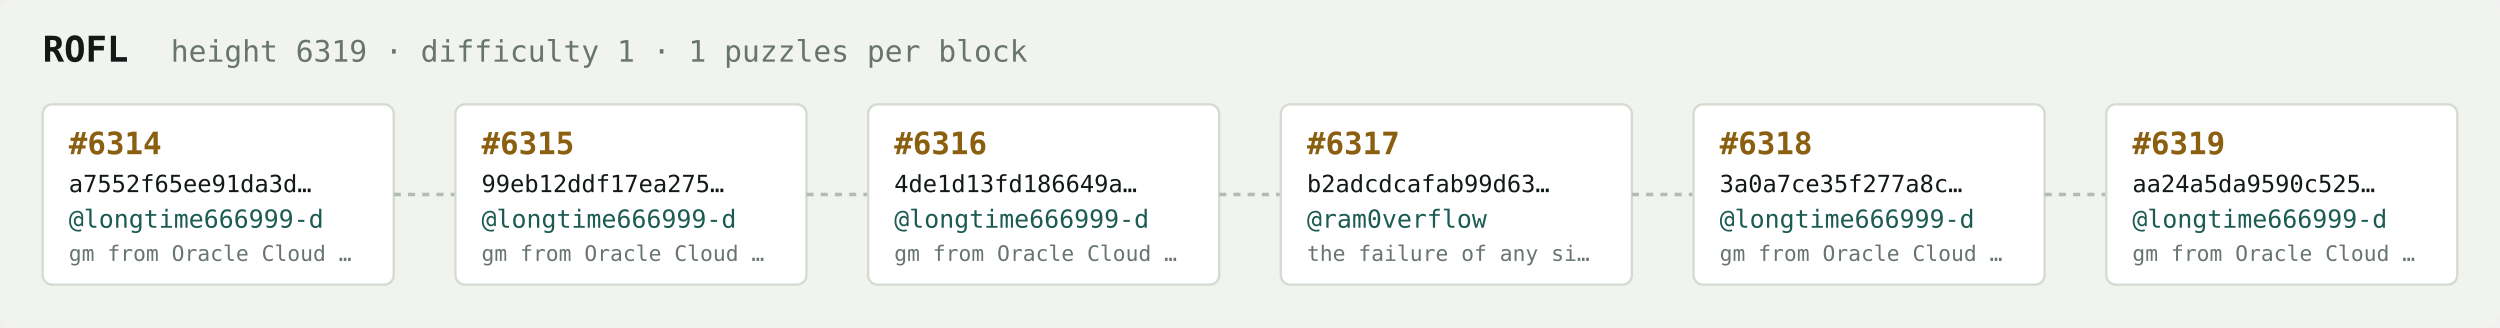
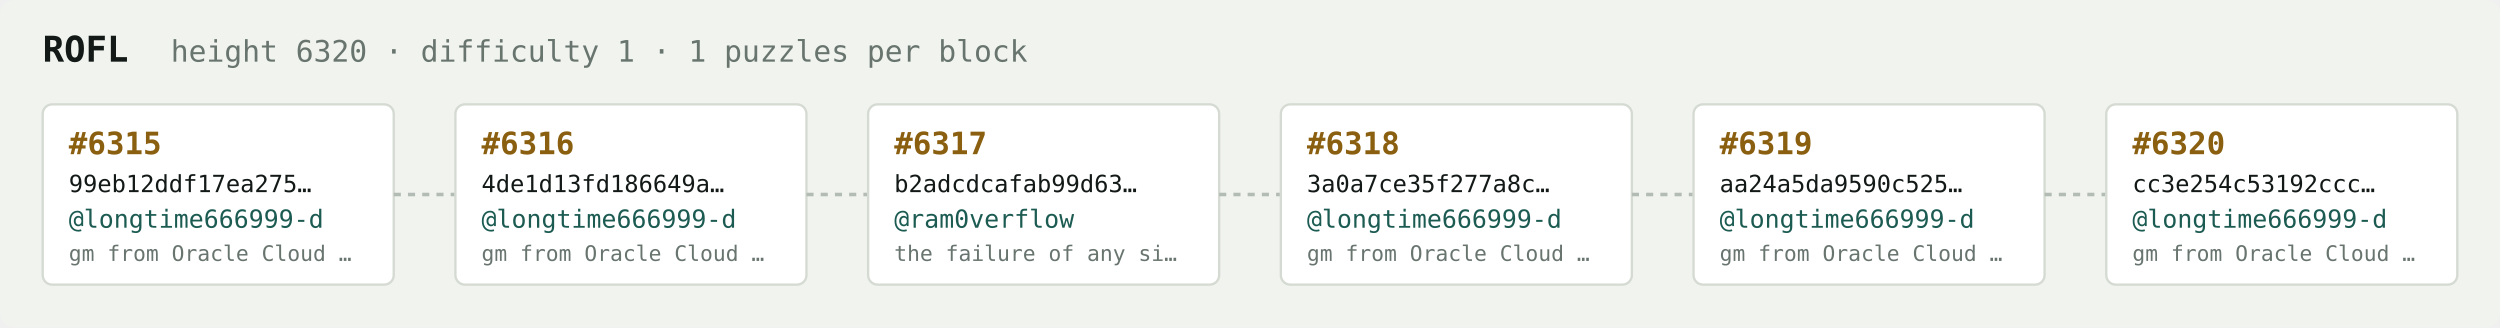
<svg xmlns="http://www.w3.org/2000/svg" width="1054" height="138" viewBox="0 0 1054 138" font-family="ui-monospace,SFMono-Regular,Menlo,monospace">
  <rect fill="#f1f3ef" width="1054" height="138" rx="6" />
  <text x="18" y="26" fill="#121916" font-size="15" font-weight="700">ROFL</text>
-   <text x="72" y="26" fill="#68746e" font-size="12.5">height 6319 · difficulty 1 · 1 puzzles per block</text>
+   <text x="72" y="26" fill="#68746e" font-size="12.5">height 6320 · difficulty 1 · 1 puzzles per block</text>
  <rect x="18" y="44" width="148" height="76" rx="4" fill="#ffffff" stroke="#d5dbd2" stroke-width="1" />
-   <text x="29" y="65" fill="#8a5f10" font-size="13" font-weight="700">#6314</text>
-   <text x="29" y="81" fill="#121916" font-size="10">a7552f65ee91da3d…</text>
+   <text x="29" y="65" fill="#8a5f10" font-size="13" font-weight="700">#6315</text>
+   <text x="29" y="81" fill="#121916" font-size="10">99eb12ddf17ea275…</text>
  <text x="29" y="96" fill="#1c5b52" font-size="10.5">@longtime666999-d</text>
  <text x="29" y="110" fill="#68746e" font-size="9">gm from Oracle Cloud …</text>
  <line x1="166" y1="82.0" x2="192" y2="82.0" stroke="#b3bcb4" stroke-width="1.5" stroke-dasharray="3 3" />
  <rect x="192" y="44" width="148" height="76" rx="4" fill="#ffffff" stroke="#d5dbd2" stroke-width="1" />
-   <text x="203" y="65" fill="#8a5f10" font-size="13" font-weight="700">#6315</text>
-   <text x="203" y="81" fill="#121916" font-size="10">99eb12ddf17ea275…</text>
+   <text x="203" y="65" fill="#8a5f10" font-size="13" font-weight="700">#6316</text>
+   <text x="203" y="81" fill="#121916" font-size="10">4de1d13fd186649a…</text>
  <text x="203" y="96" fill="#1c5b52" font-size="10.5">@longtime666999-d</text>
  <text x="203" y="110" fill="#68746e" font-size="9">gm from Oracle Cloud …</text>
  <line x1="340" y1="82.0" x2="366" y2="82.0" stroke="#b3bcb4" stroke-width="1.5" stroke-dasharray="3 3" />
  <rect x="366" y="44" width="148" height="76" rx="4" fill="#ffffff" stroke="#d5dbd2" stroke-width="1" />
-   <text x="377" y="65" fill="#8a5f10" font-size="13" font-weight="700">#6316</text>
-   <text x="377" y="81" fill="#121916" font-size="10">4de1d13fd186649a…</text>
-   <text x="377" y="96" fill="#1c5b52" font-size="10.5">@longtime666999-d</text>
-   <text x="377" y="110" fill="#68746e" font-size="9">gm from Oracle Cloud …</text>
+   <text x="377" y="65" fill="#8a5f10" font-size="13" font-weight="700">#6317</text>
+   <text x="377" y="81" fill="#121916" font-size="10">b2adcdcafab99d63…</text>
+   <text x="377" y="96" fill="#1c5b52" font-size="10.5">@ram0verflow</text>
+   <text x="377" y="110" fill="#68746e" font-size="9">the failure of any si…</text>
  <line x1="514" y1="82.0" x2="540" y2="82.0" stroke="#b3bcb4" stroke-width="1.5" stroke-dasharray="3 3" />
  <rect x="540" y="44" width="148" height="76" rx="4" fill="#ffffff" stroke="#d5dbd2" stroke-width="1" />
-   <text x="551" y="65" fill="#8a5f10" font-size="13" font-weight="700">#6317</text>
-   <text x="551" y="81" fill="#121916" font-size="10">b2adcdcafab99d63…</text>
-   <text x="551" y="96" fill="#1c5b52" font-size="10.5">@ram0verflow</text>
-   <text x="551" y="110" fill="#68746e" font-size="9">the failure of any si…</text>
+   <text x="551" y="65" fill="#8a5f10" font-size="13" font-weight="700">#6318</text>
+   <text x="551" y="81" fill="#121916" font-size="10">3a0a7ce35f277a8c…</text>
+   <text x="551" y="96" fill="#1c5b52" font-size="10.5">@longtime666999-d</text>
+   <text x="551" y="110" fill="#68746e" font-size="9">gm from Oracle Cloud …</text>
  <line x1="688" y1="82.0" x2="714" y2="82.0" stroke="#b3bcb4" stroke-width="1.5" stroke-dasharray="3 3" />
  <rect x="714" y="44" width="148" height="76" rx="4" fill="#ffffff" stroke="#d5dbd2" stroke-width="1" />
-   <text x="725" y="65" fill="#8a5f10" font-size="13" font-weight="700">#6318</text>
-   <text x="725" y="81" fill="#121916" font-size="10">3a0a7ce35f277a8c…</text>
+   <text x="725" y="65" fill="#8a5f10" font-size="13" font-weight="700">#6319</text>
+   <text x="725" y="81" fill="#121916" font-size="10">aa24a5da9590c525…</text>
  <text x="725" y="96" fill="#1c5b52" font-size="10.5">@longtime666999-d</text>
  <text x="725" y="110" fill="#68746e" font-size="9">gm from Oracle Cloud …</text>
  <line x1="862" y1="82.0" x2="888" y2="82.0" stroke="#b3bcb4" stroke-width="1.5" stroke-dasharray="3 3" />
  <rect x="888" y="44" width="148" height="76" rx="4" fill="#ffffff" stroke="#d5dbd2" stroke-width="1" />
-   <text x="899" y="65" fill="#8a5f10" font-size="13" font-weight="700">#6319</text>
-   <text x="899" y="81" fill="#121916" font-size="10">aa24a5da9590c525…</text>
+   <text x="899" y="65" fill="#8a5f10" font-size="13" font-weight="700">#6320</text>
+   <text x="899" y="81" fill="#121916" font-size="10">cc3e254c53192ccc…</text>
  <text x="899" y="96" fill="#1c5b52" font-size="10.5">@longtime666999-d</text>
  <text x="899" y="110" fill="#68746e" font-size="9">gm from Oracle Cloud …</text>
</svg>
